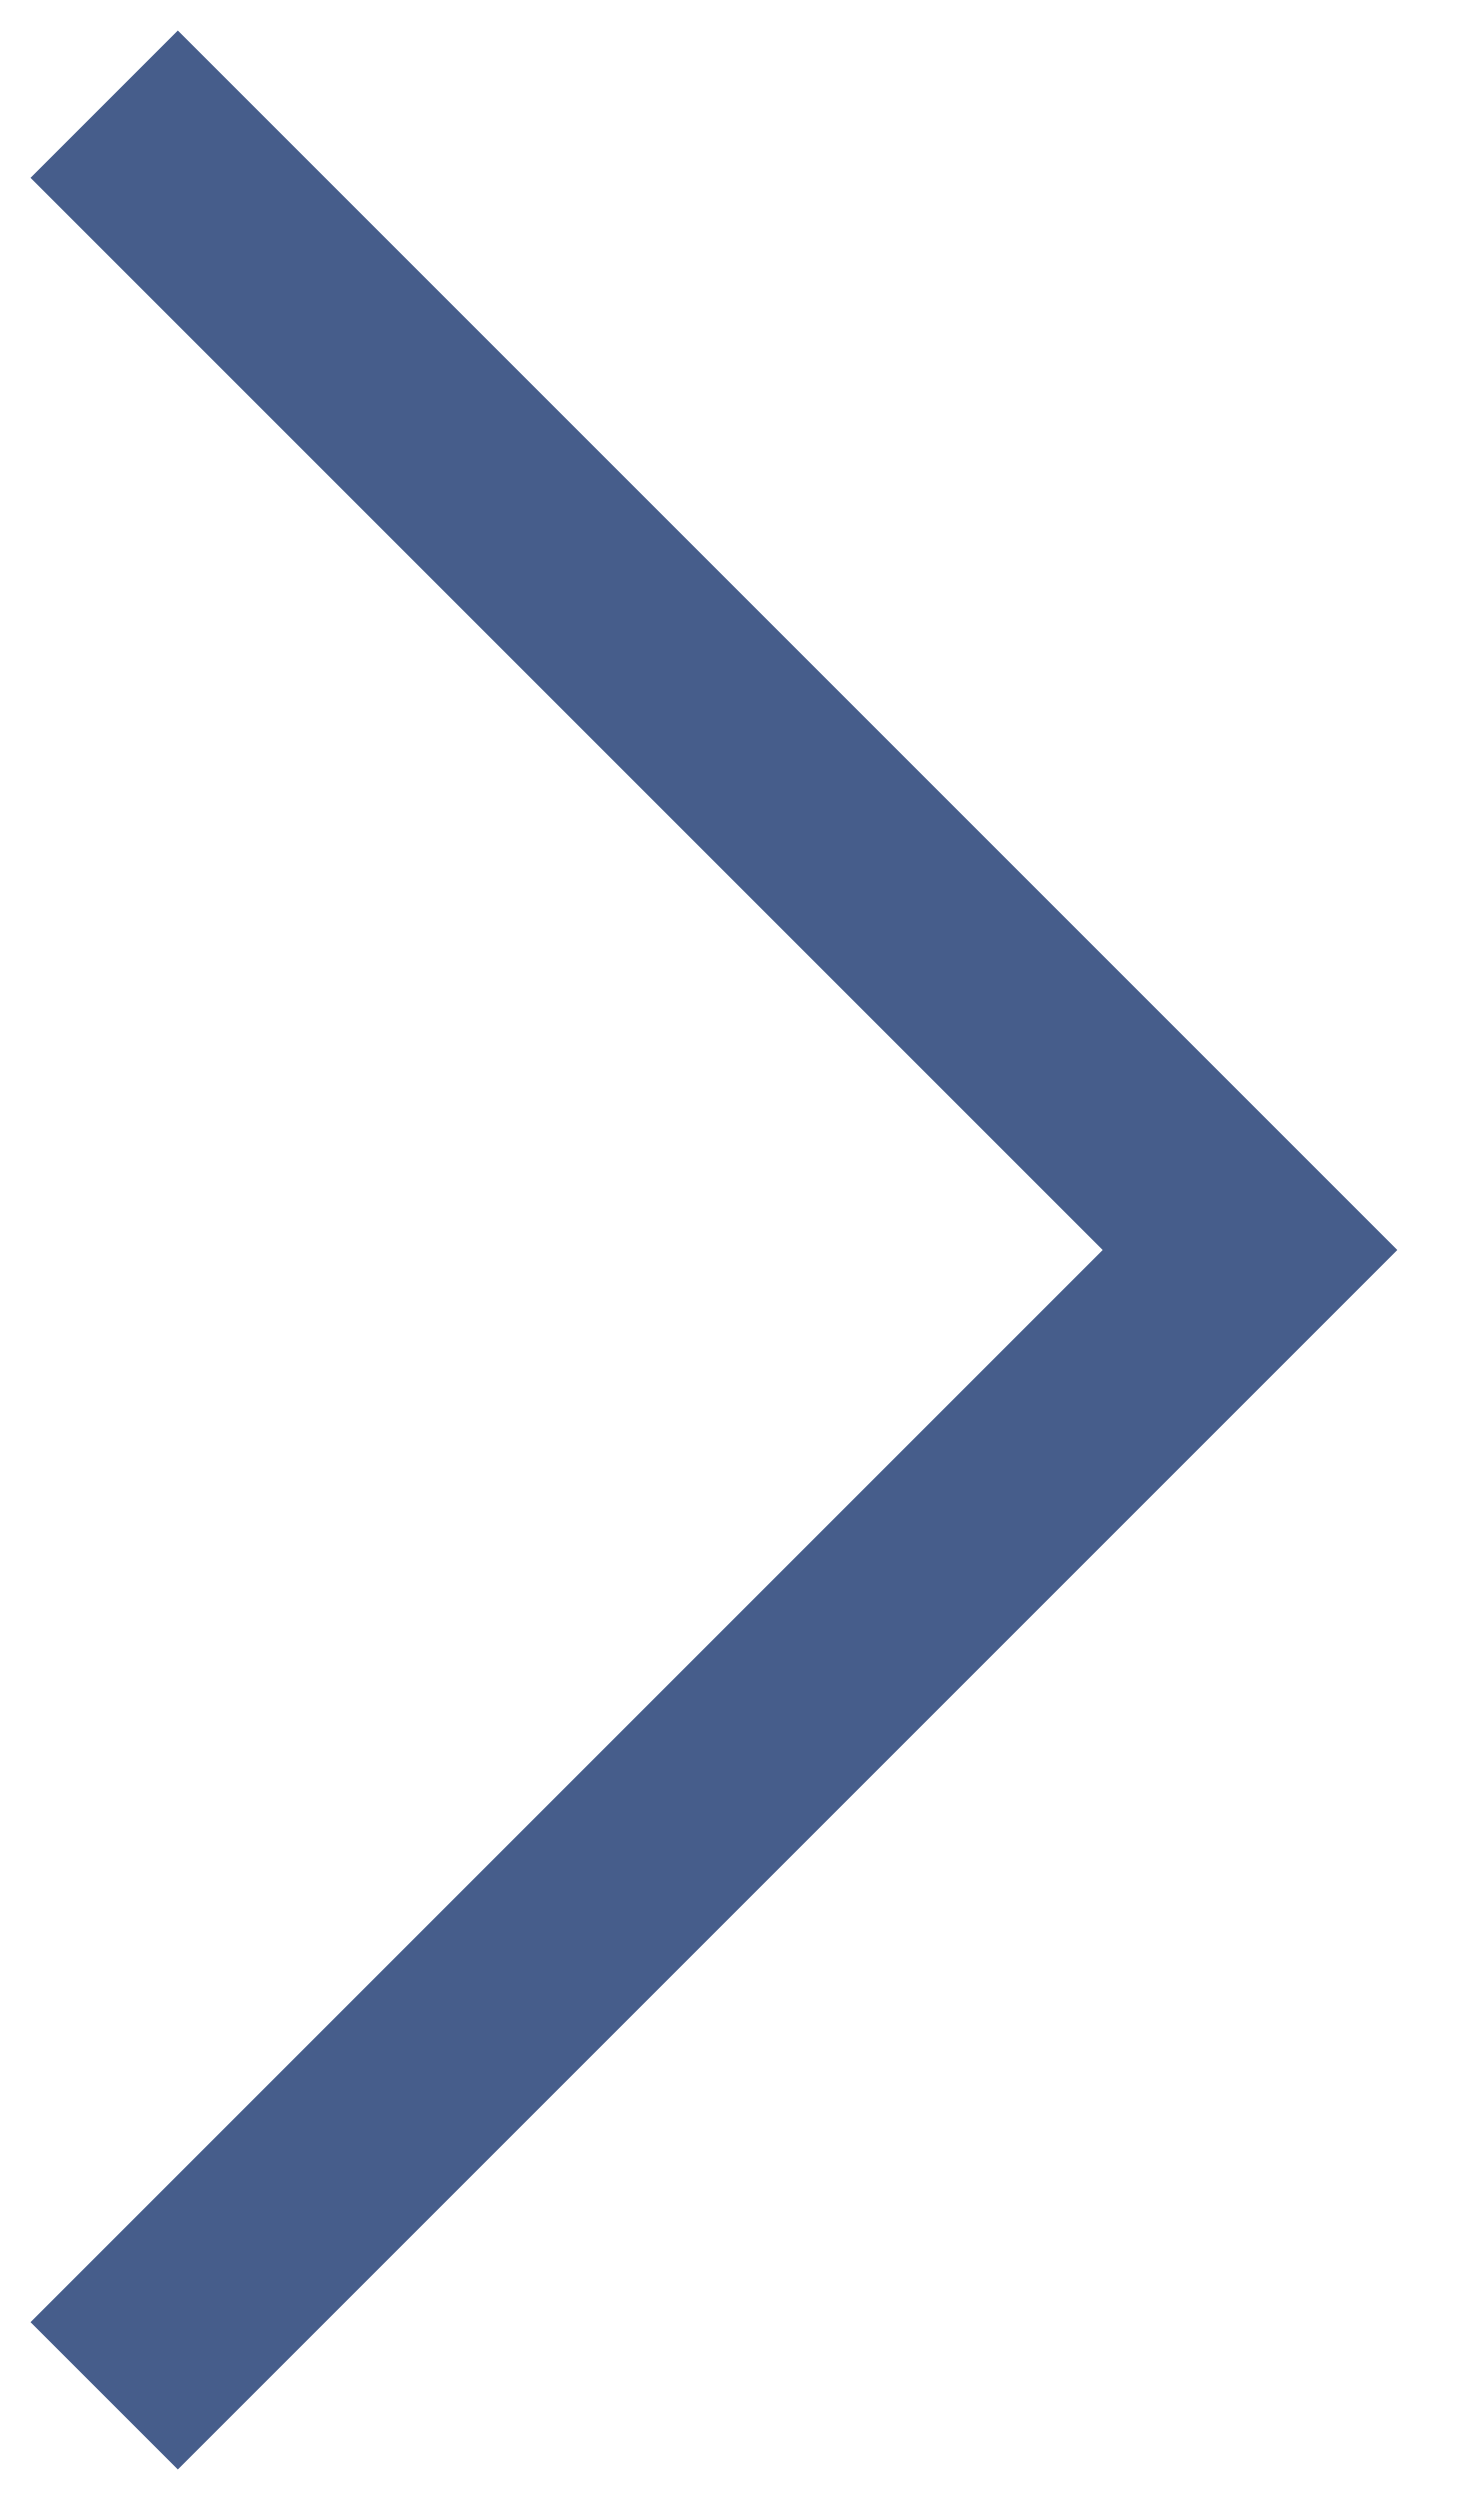
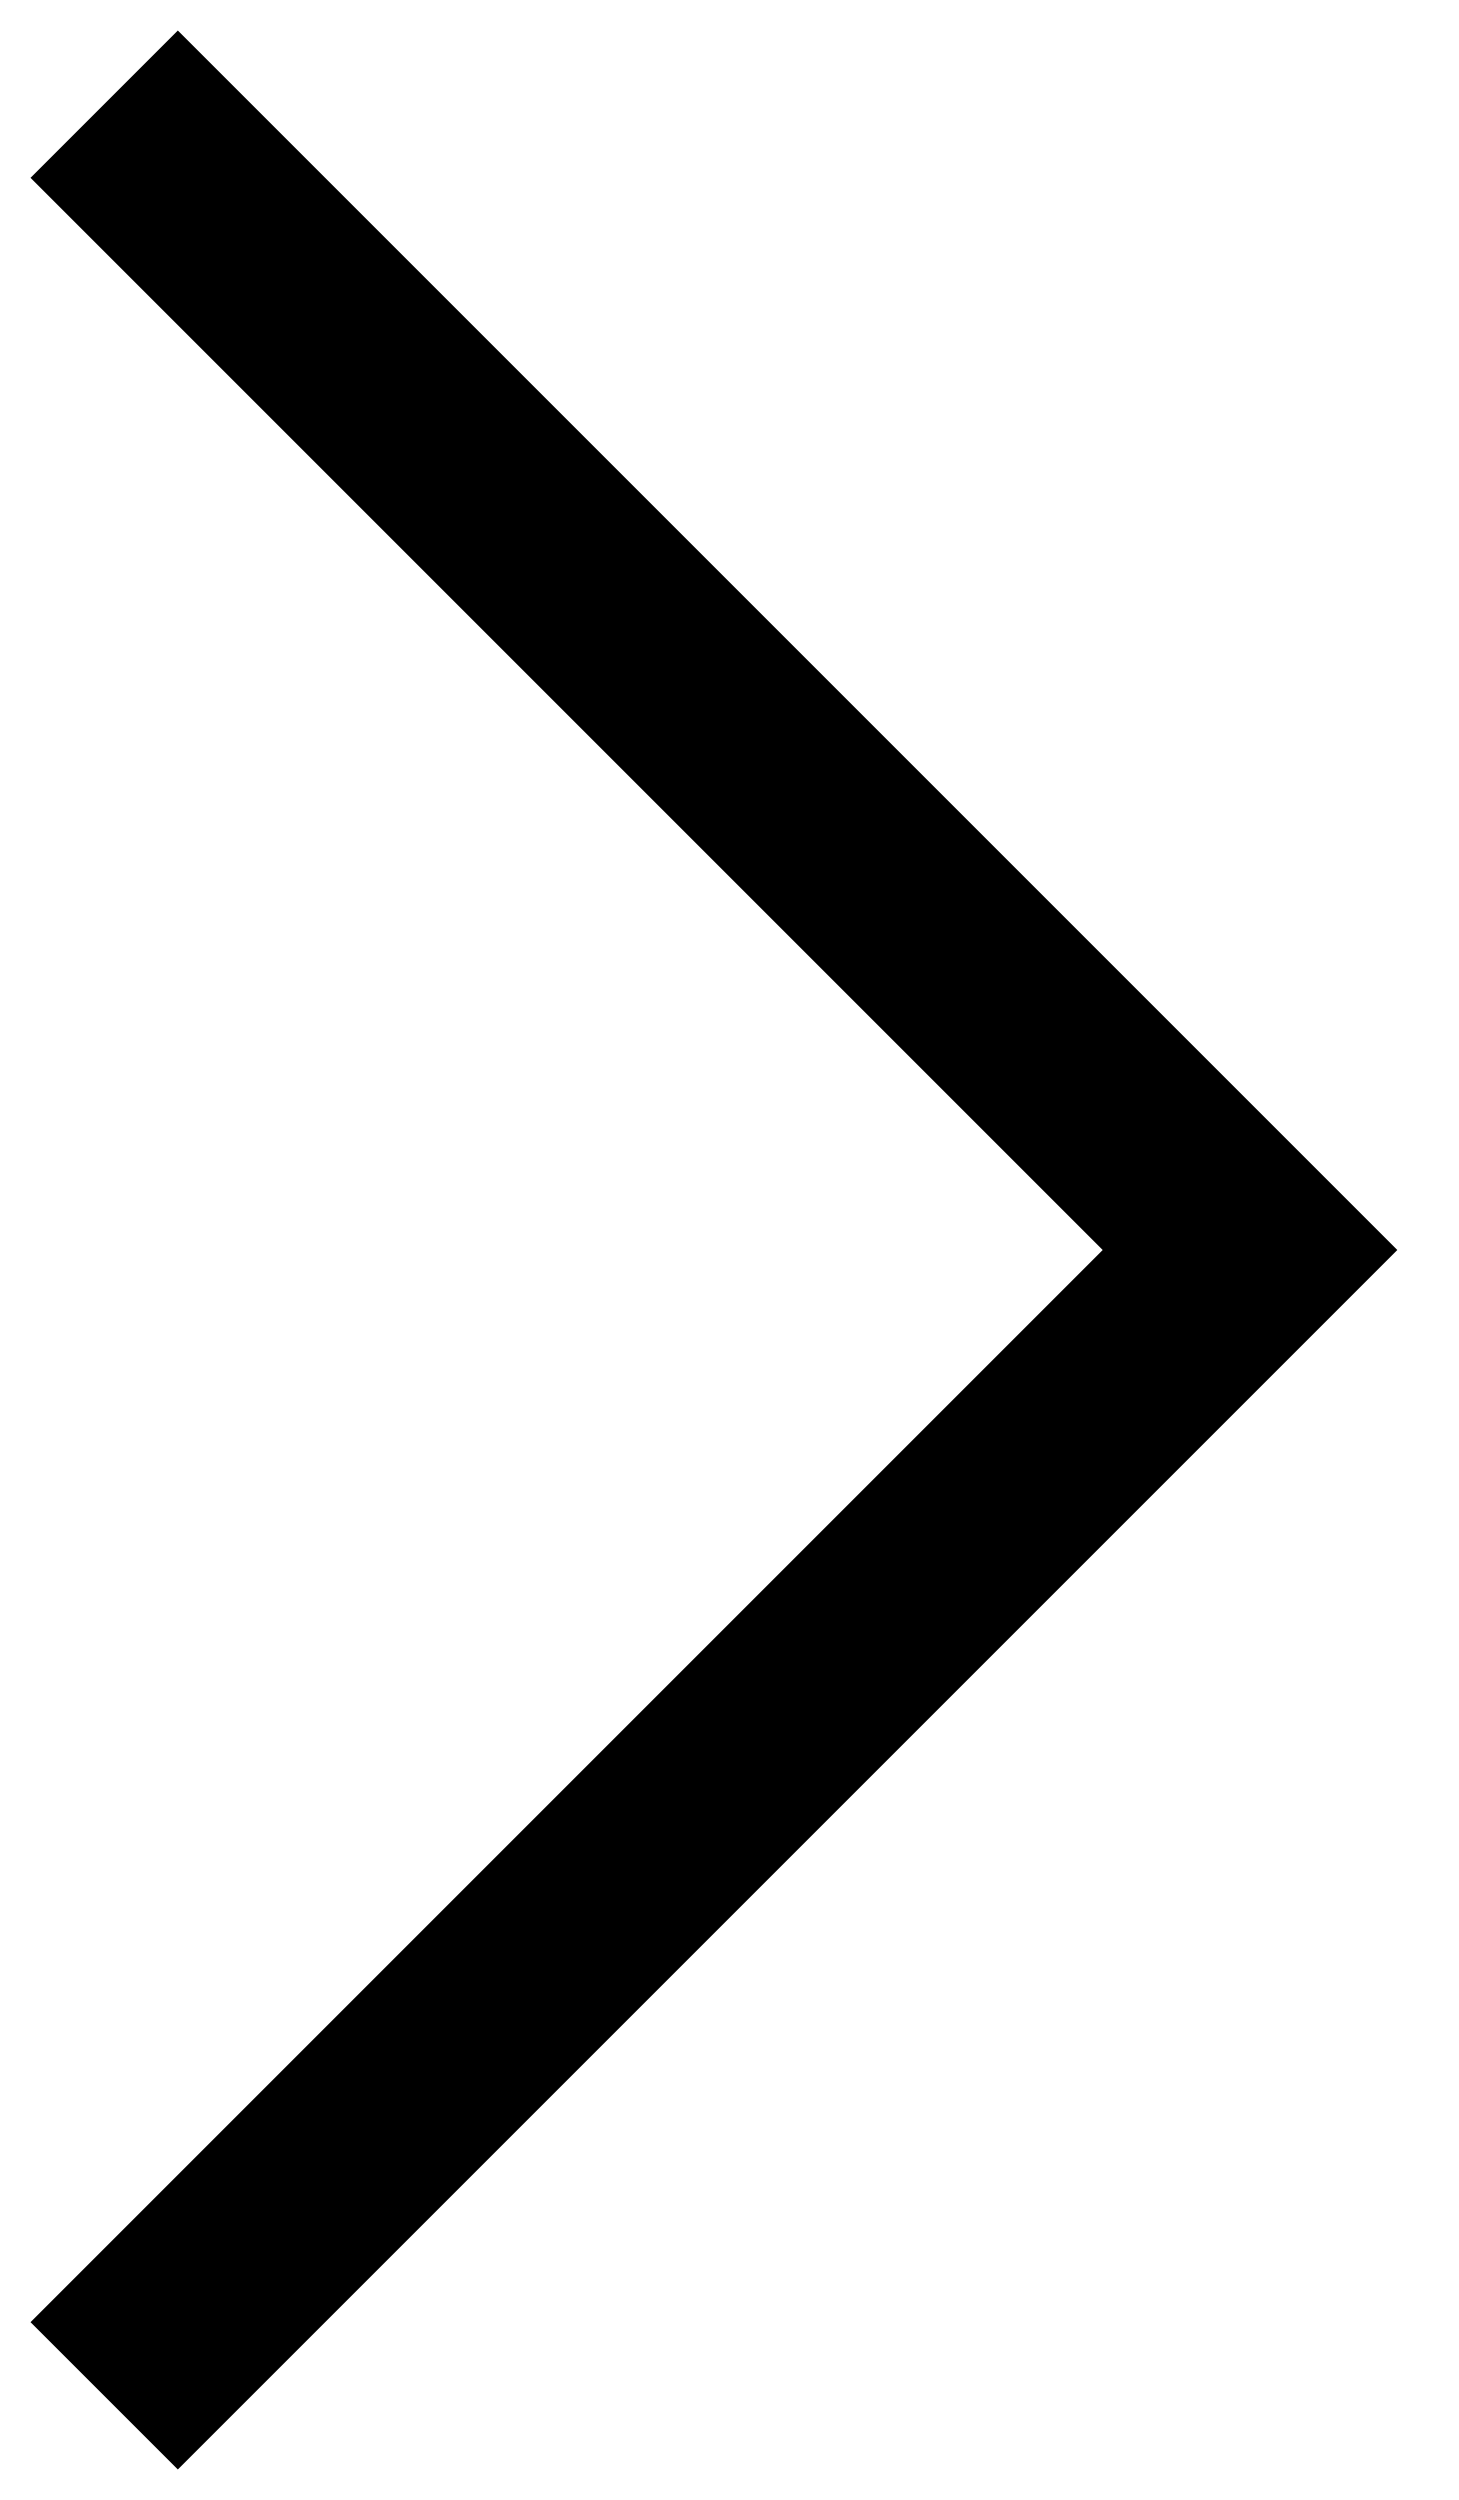
<svg xmlns="http://www.w3.org/2000/svg" width="14" height="24" viewBox="0 0 14 24" fill="none">
-   <path d="M1 23L12 12L1 1" stroke="#465d8b" stroke-width="2" />
+   <path d="M1 23L12 12L1 1" stroke="currentColor" stroke-width="2" />
</svg>
